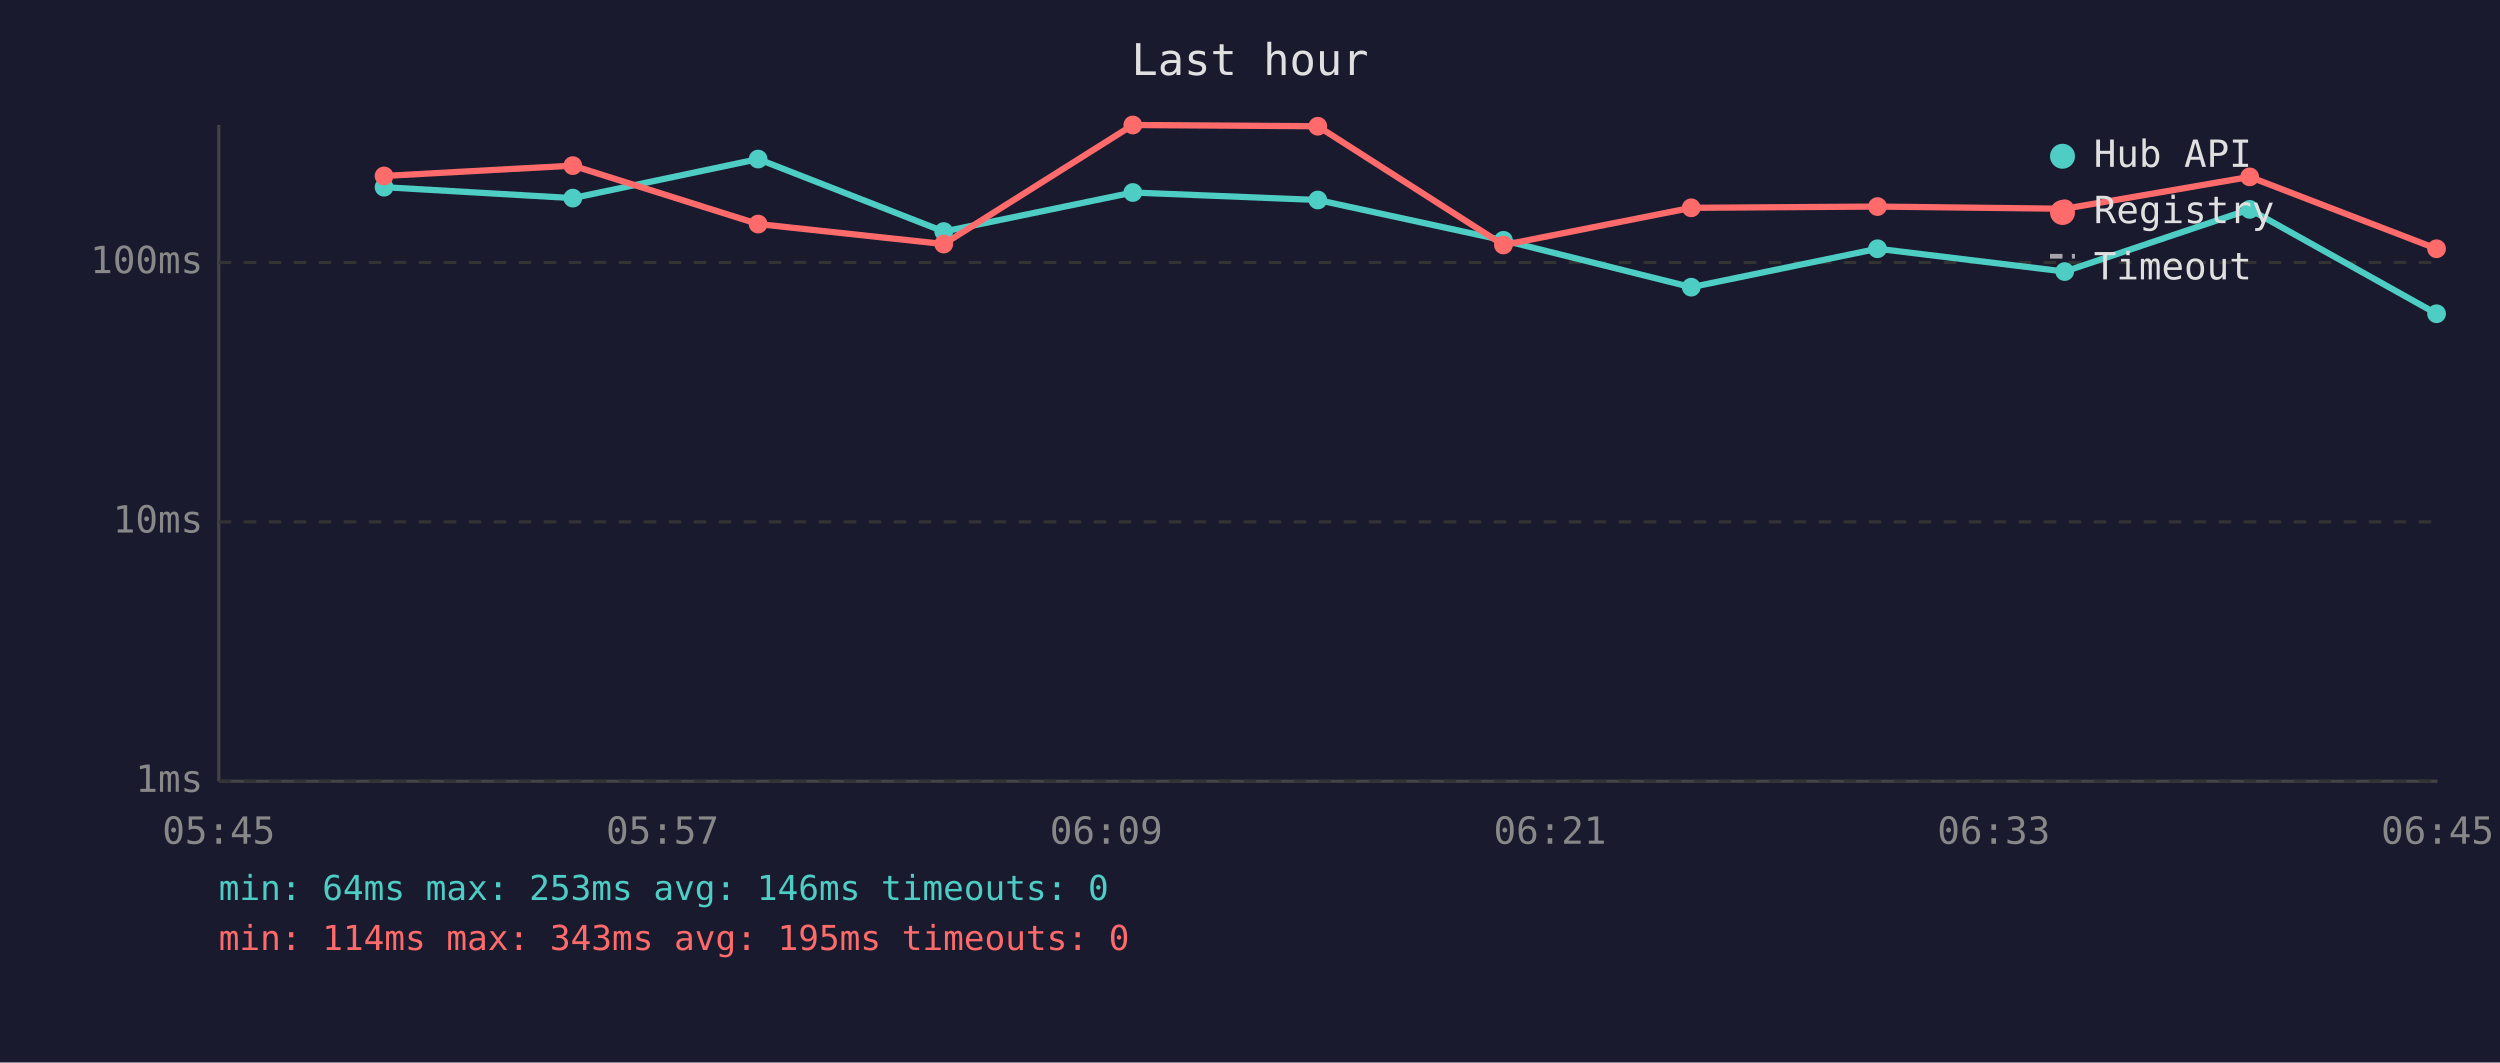
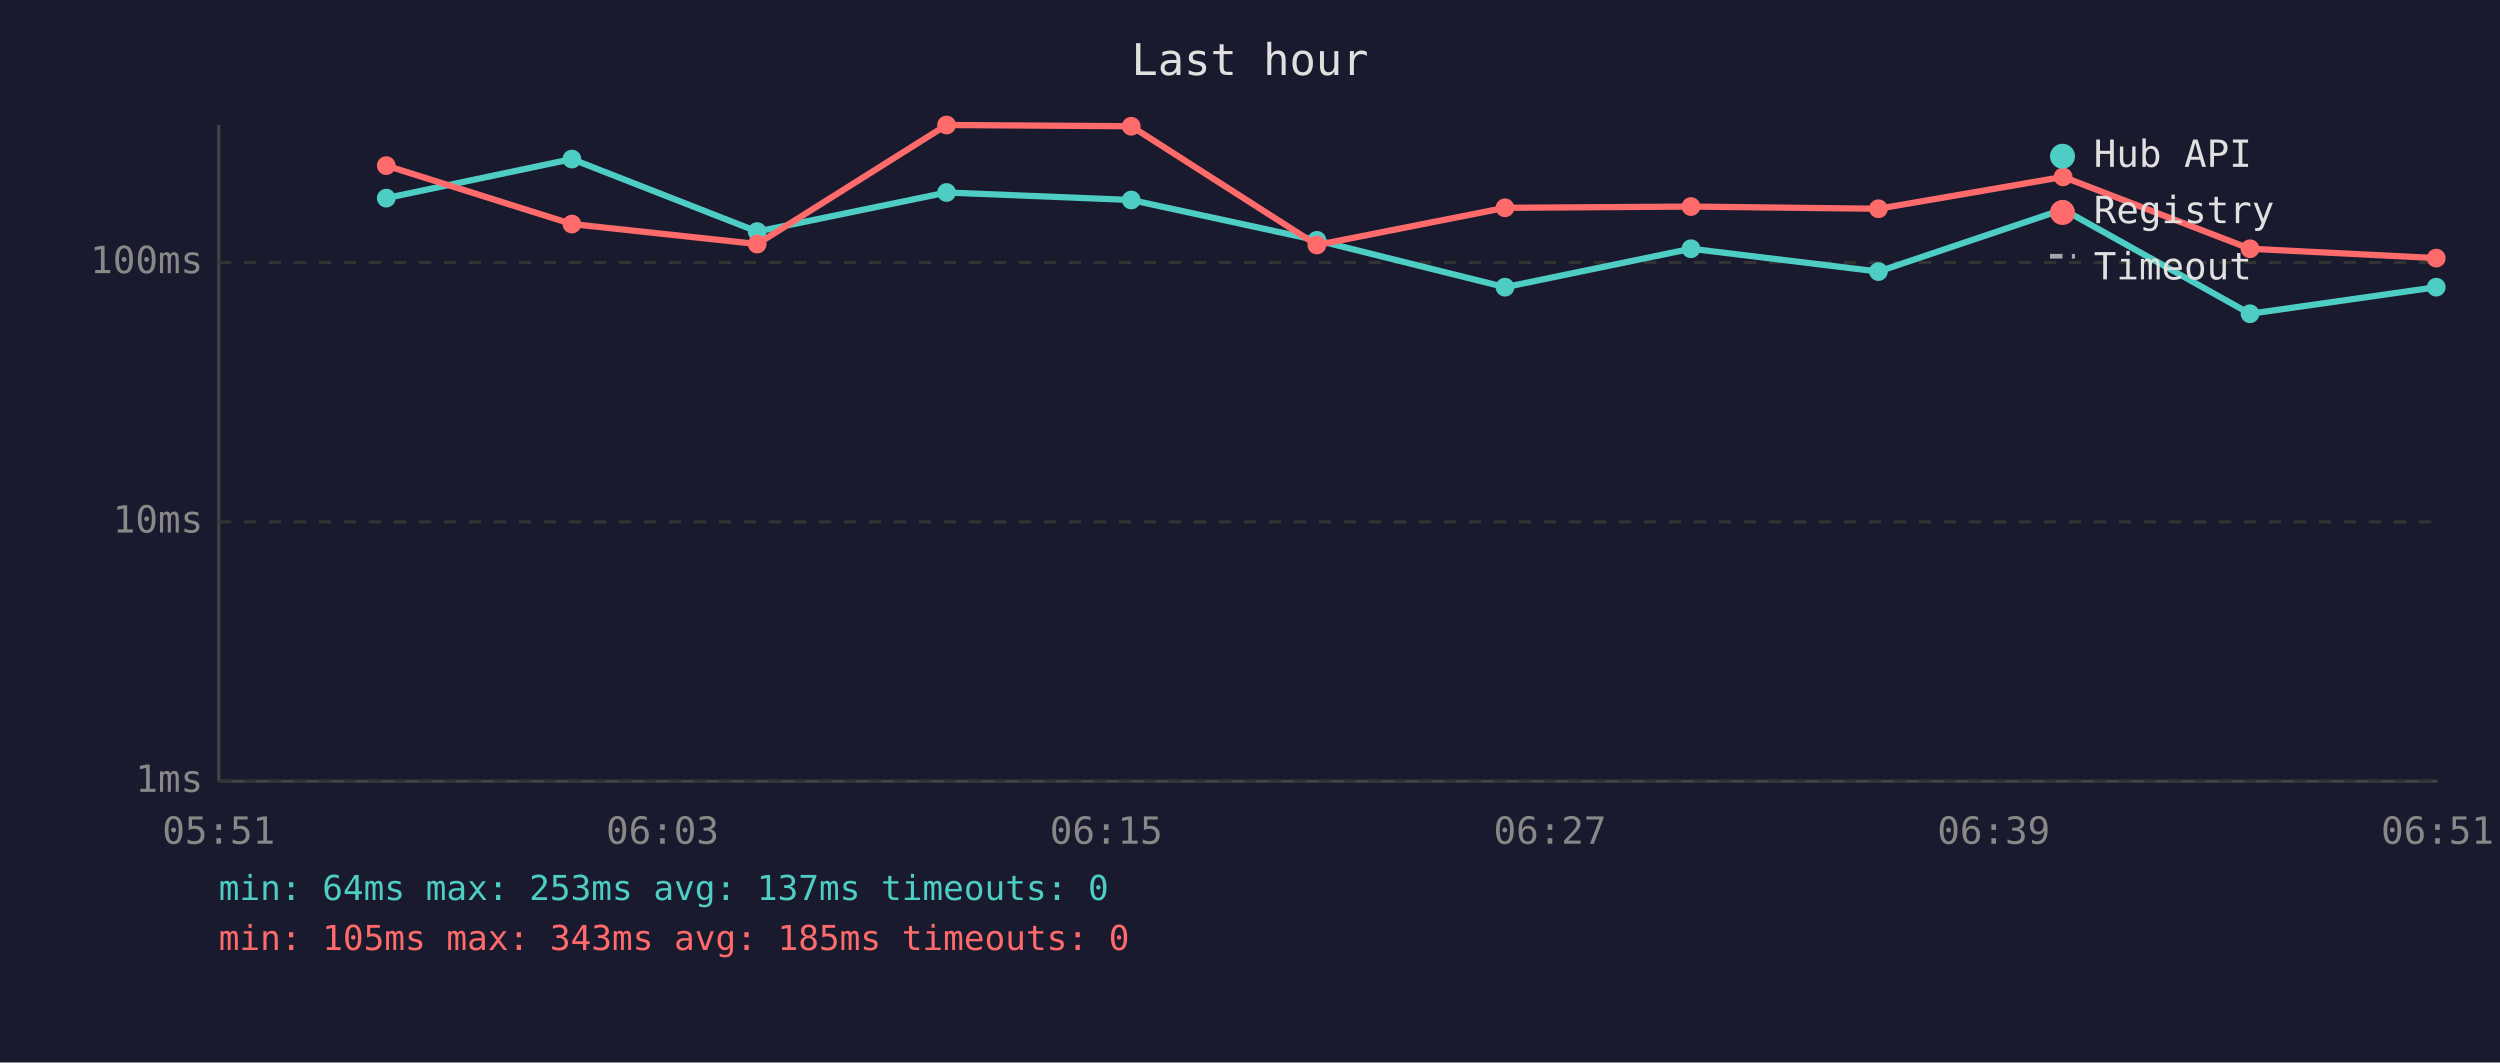
<svg xmlns="http://www.w3.org/2000/svg" viewBox="0 0 800 340" font-family="monospace" font-size="12">
  <rect width="800" height="340" fill="#1a1a2e" />
  <text x="400" y="24" fill="#e0e0e0" font-size="14" text-anchor="middle">Last hour</text>
  <line x1="70" y1="40" x2="70" y2="250" stroke="#444" stroke-width="1" />
  <line x1="70" y1="250" x2="780" y2="250" stroke="#444" stroke-width="1" />
  <line x1="70" y1="250" x2="780" y2="250" stroke="#333" stroke-width="1" stroke-dasharray="4" />
  <text x="65" y="250" fill="#888" text-anchor="end" dominant-baseline="middle">1ms</text>
  <line x1="70" y1="167" x2="780" y2="167" stroke="#333" stroke-width="1" stroke-dasharray="4" />
  <text x="65" y="167" fill="#888" text-anchor="end" dominant-baseline="middle">10ms</text>
  <line x1="70" y1="84" x2="780" y2="84" stroke="#333" stroke-width="1" stroke-dasharray="4" />
  <text x="65" y="84" fill="#888" text-anchor="end" dominant-baseline="middle">100ms</text>
-   <text x="70" y="270" fill="#888" text-anchor="middle">05:45</text>
-   <text x="212" y="270" fill="#888" text-anchor="middle">05:57</text>
-   <text x="354" y="270" fill="#888" text-anchor="middle">06:09</text>
-   <text x="496" y="270" fill="#888" text-anchor="middle">06:21</text>
-   <text x="638" y="270" fill="#888" text-anchor="middle">06:33</text>
-   <text x="780" y="270" fill="#888" text-anchor="middle">06:45</text>
-   <polyline points="122.9,59.9 183.3,63.4 242.6,50.9 302.0,74.1 362.5,61.6 421.7,64.0 481.1,76.9 541.2,91.9 600.8,79.6 660.7,86.9 719.9,67.0 779.7,100.4" fill="none" stroke="#4ecdc4" stroke-width="2" opacity="1" />
-   <circle cx="122.9" cy="59.9" r="3" fill="#4ecdc4" />
-   <circle cx="183.3" cy="63.4" r="3" fill="#4ecdc4" />
-   <circle cx="242.6" cy="50.9" r="3" fill="#4ecdc4" />
-   <circle cx="302.0" cy="74.1" r="3" fill="#4ecdc4" />
-   <circle cx="362.5" cy="61.6" r="3" fill="#4ecdc4" />
-   <circle cx="421.7" cy="64.0" r="3" fill="#4ecdc4" />
-   <circle cx="481.1" cy="76.9" r="3" fill="#4ecdc4" />
-   <circle cx="541.2" cy="91.9" r="3" fill="#4ecdc4" />
-   <circle cx="600.8" cy="79.6" r="3" fill="#4ecdc4" />
-   <circle cx="660.7" cy="86.9" r="3" fill="#4ecdc4" />
-   <circle cx="719.9" cy="67.0" r="3" fill="#4ecdc4" />
-   <circle cx="779.7" cy="100.4" r="3" fill="#4ecdc4" />
-   <polyline points="122.9,56.3 183.3,53.0 242.6,71.7 302.0,78.1 362.5,40.0 421.7,40.4 481.1,78.4 541.2,66.5 600.8,66.1 660.7,66.8 719.9,56.6 779.7,79.6" fill="none" stroke="#ff6b6b" stroke-width="2" opacity="1" />
-   <circle cx="122.9" cy="56.3" r="3" fill="#ff6b6b" />
-   <circle cx="183.3" cy="53.0" r="3" fill="#ff6b6b" />
-   <circle cx="242.6" cy="71.7" r="3" fill="#ff6b6b" />
-   <circle cx="302.0" cy="78.1" r="3" fill="#ff6b6b" />
-   <circle cx="362.5" cy="40.0" r="3" fill="#ff6b6b" />
-   <circle cx="421.7" cy="40.4" r="3" fill="#ff6b6b" />
-   <circle cx="481.1" cy="78.4" r="3" fill="#ff6b6b" />
-   <circle cx="541.2" cy="66.5" r="3" fill="#ff6b6b" />
-   <circle cx="600.8" cy="66.1" r="3" fill="#ff6b6b" />
-   <circle cx="660.7" cy="66.8" r="3" fill="#ff6b6b" />
-   <circle cx="719.9" cy="56.6" r="3" fill="#ff6b6b" />
-   <circle cx="779.7" cy="79.6" r="3" fill="#ff6b6b" />
+   <text x="70" y="270" fill="#888" text-anchor="middle">05:51</text>
+   <text x="212" y="270" fill="#888" text-anchor="middle">06:03</text>
+   <text x="354" y="270" fill="#888" text-anchor="middle">06:15</text>
+   <text x="496" y="270" fill="#888" text-anchor="middle">06:27</text>
+   <text x="638" y="270" fill="#888" text-anchor="middle">06:39</text>
+   <text x="780" y="270" fill="#888" text-anchor="middle">06:51</text>
+   <polyline points="123.6,63.4 183.0,50.9 242.3,74.1 302.9,61.6 362.0,64.0 421.4,76.9 481.6,91.9 541.1,79.6 601.1,86.9 660.2,67.0 720.0,100.4 779.6,91.9" fill="none" stroke="#4ecdc4" stroke-width="2" opacity="1" />
+   <circle cx="123.6" cy="63.4" r="3" fill="#4ecdc4" />
+   <circle cx="183.0" cy="50.9" r="3" fill="#4ecdc4" />
+   <circle cx="242.3" cy="74.1" r="3" fill="#4ecdc4" />
+   <circle cx="302.9" cy="61.6" r="3" fill="#4ecdc4" />
+   <circle cx="362.0" cy="64.0" r="3" fill="#4ecdc4" />
+   <circle cx="421.4" cy="76.9" r="3" fill="#4ecdc4" />
+   <circle cx="481.6" cy="91.9" r="3" fill="#4ecdc4" />
+   <circle cx="541.1" cy="79.6" r="3" fill="#4ecdc4" />
+   <circle cx="601.1" cy="86.9" r="3" fill="#4ecdc4" />
+   <circle cx="660.2" cy="67.0" r="3" fill="#4ecdc4" />
+   <circle cx="720.0" cy="100.4" r="3" fill="#4ecdc4" />
+   <circle cx="779.6" cy="91.9" r="3" fill="#4ecdc4" />
+   <polyline points="123.6,53.0 183.0,71.7 242.3,78.1 302.9,40.0 362.0,40.4 421.4,78.4 481.6,66.5 541.1,66.1 601.1,66.8 660.2,56.6 720.0,79.6 779.6,82.6" fill="none" stroke="#ff6b6b" stroke-width="2" opacity="1" />
+   <circle cx="123.6" cy="53.0" r="3" fill="#ff6b6b" />
+   <circle cx="183.0" cy="71.7" r="3" fill="#ff6b6b" />
+   <circle cx="242.3" cy="78.1" r="3" fill="#ff6b6b" />
+   <circle cx="302.9" cy="40.0" r="3" fill="#ff6b6b" />
+   <circle cx="362.0" cy="40.4" r="3" fill="#ff6b6b" />
+   <circle cx="421.4" cy="78.4" r="3" fill="#ff6b6b" />
+   <circle cx="481.6" cy="66.5" r="3" fill="#ff6b6b" />
+   <circle cx="541.1" cy="66.1" r="3" fill="#ff6b6b" />
+   <circle cx="601.1" cy="66.8" r="3" fill="#ff6b6b" />
+   <circle cx="660.2" cy="56.6" r="3" fill="#ff6b6b" />
+   <circle cx="720.0" cy="79.6" r="3" fill="#ff6b6b" />
+   <circle cx="779.6" cy="82.6" r="3" fill="#ff6b6b" />
  <circle cx="660" cy="50" r="4" fill="#4ecdc4" />
  <text x="670" y="50" fill="#e0e0e0" dominant-baseline="middle">Hub API</text>
  <circle cx="660" cy="68" r="4" fill="#ff6b6b" />
  <text x="670" y="68" fill="#e0e0e0" dominant-baseline="middle">Registry</text>
  <line x1="656" y1="82" x2="664" y2="82" stroke="#e0e0e0" stroke-width="1.5" stroke-dasharray="4,3" opacity="0.7" />
  <text x="670" y="86" fill="#e0e0e0" dominant-baseline="middle">Timeout</text>
-   <text x="70" y="288" fill="#4ecdc4" font-size="11">min: 64ms  max: 253ms  avg: 146ms  timeouts: 0</text>
-   <text x="70" y="304" fill="#ff6b6b" font-size="11">min: 114ms  max: 343ms  avg: 195ms  timeouts: 0</text>
+   <text x="70" y="288" fill="#4ecdc4" font-size="11">min: 64ms  max: 253ms  avg: 137ms  timeouts: 0</text>
+   <text x="70" y="304" fill="#ff6b6b" font-size="11">min: 105ms  max: 343ms  avg: 185ms  timeouts: 0</text>
</svg>
